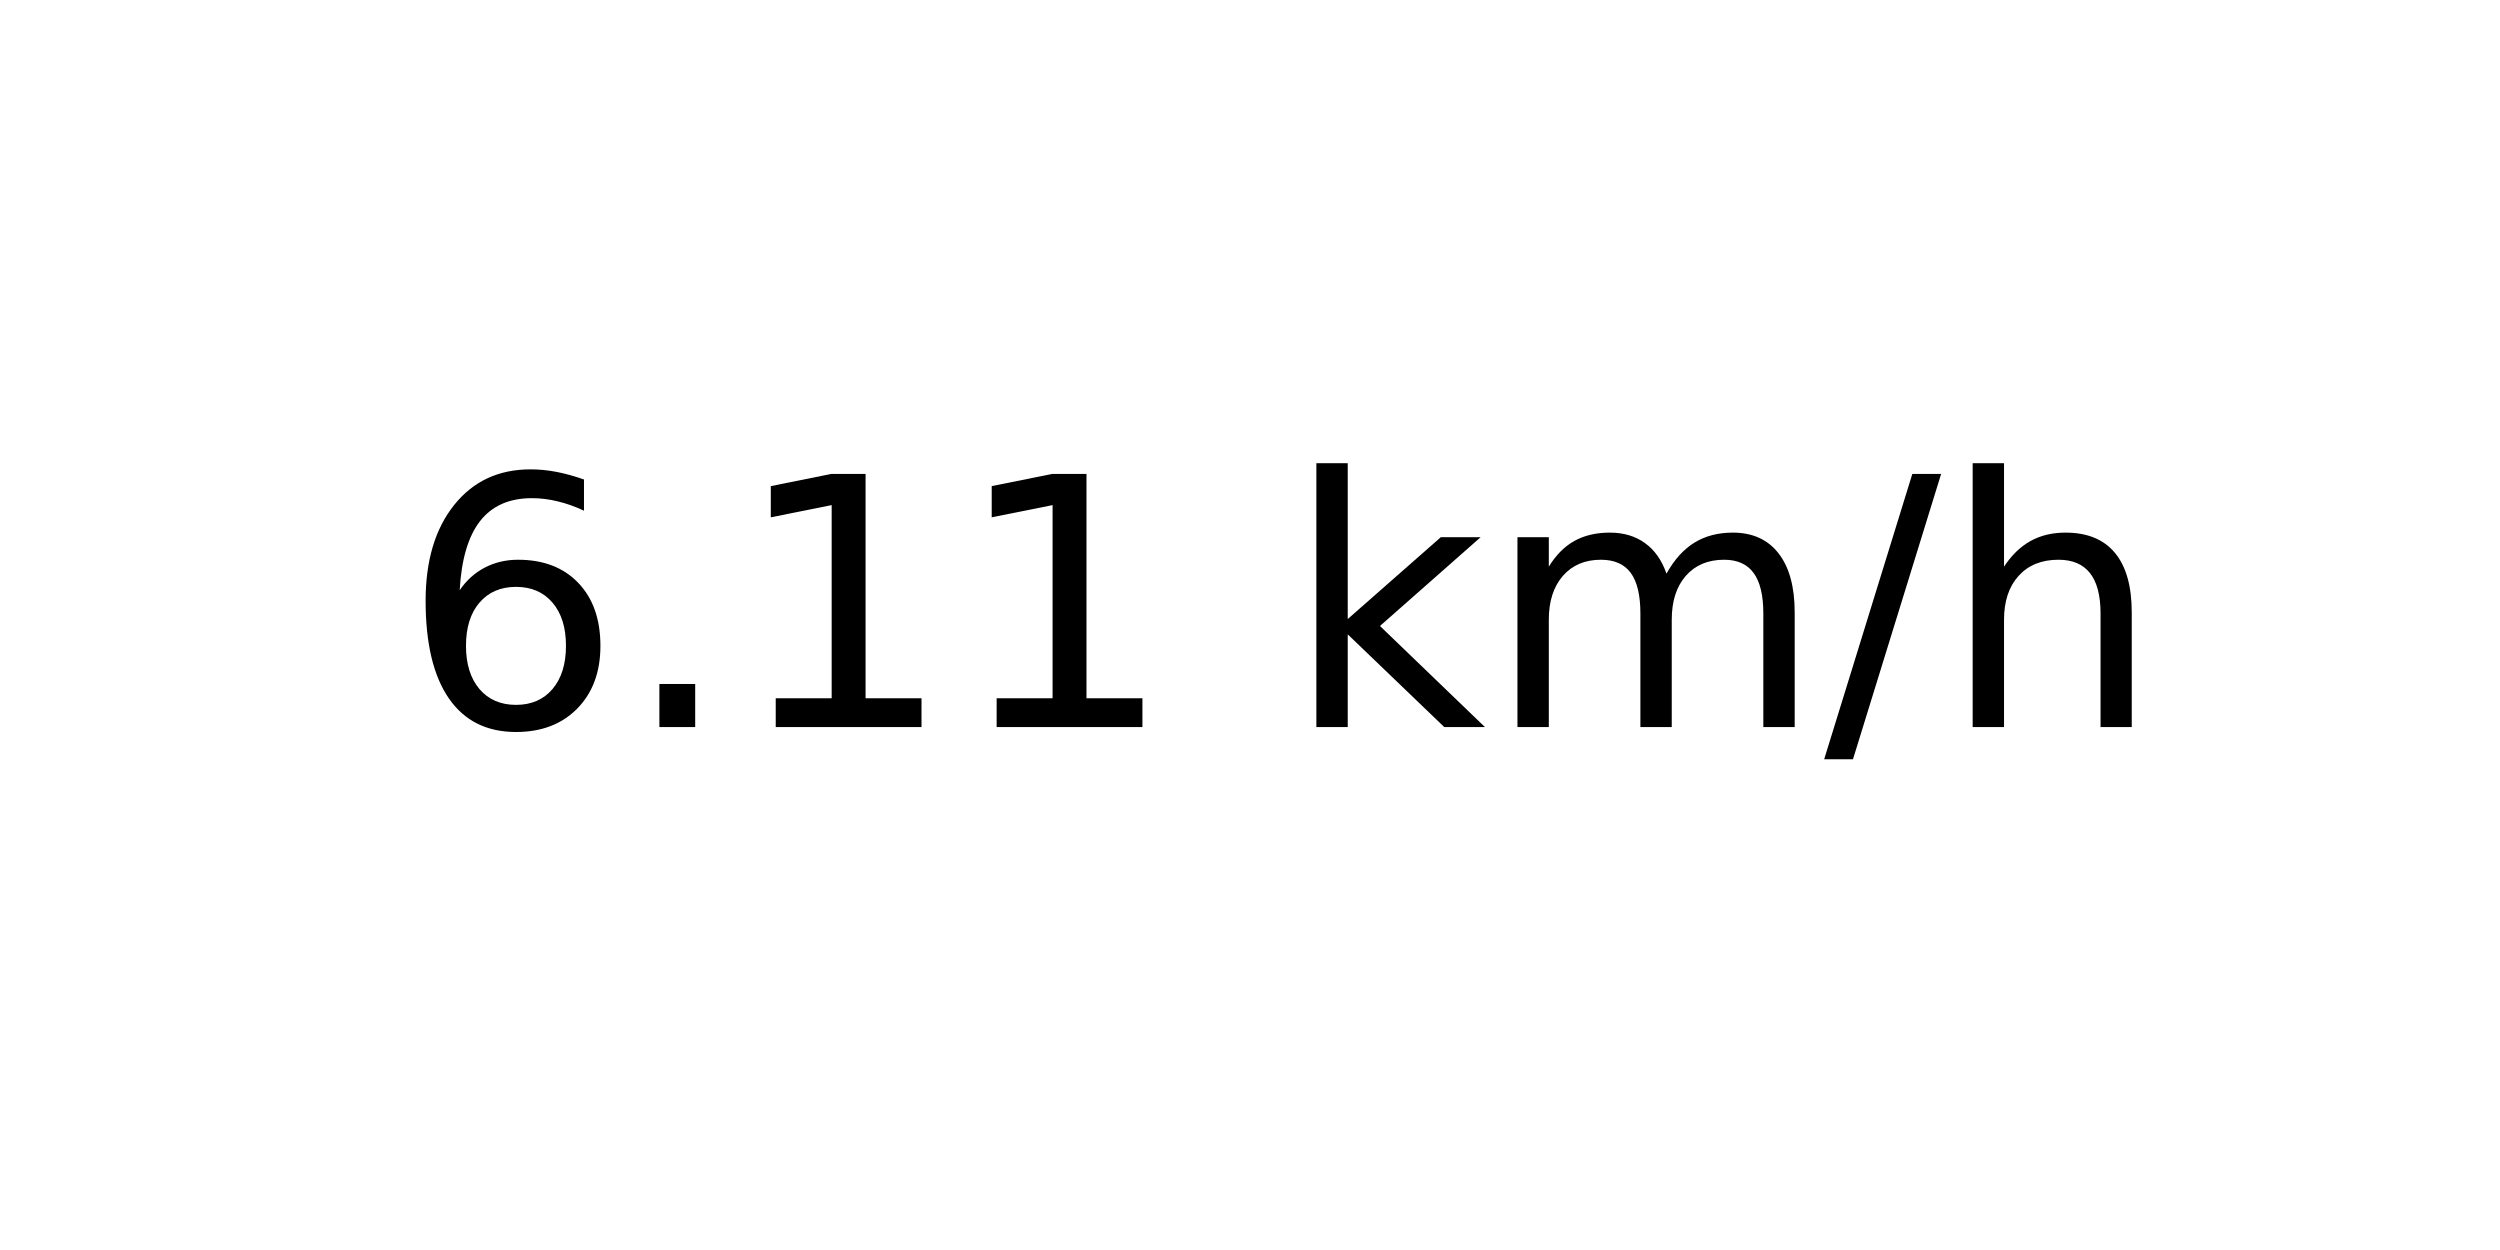
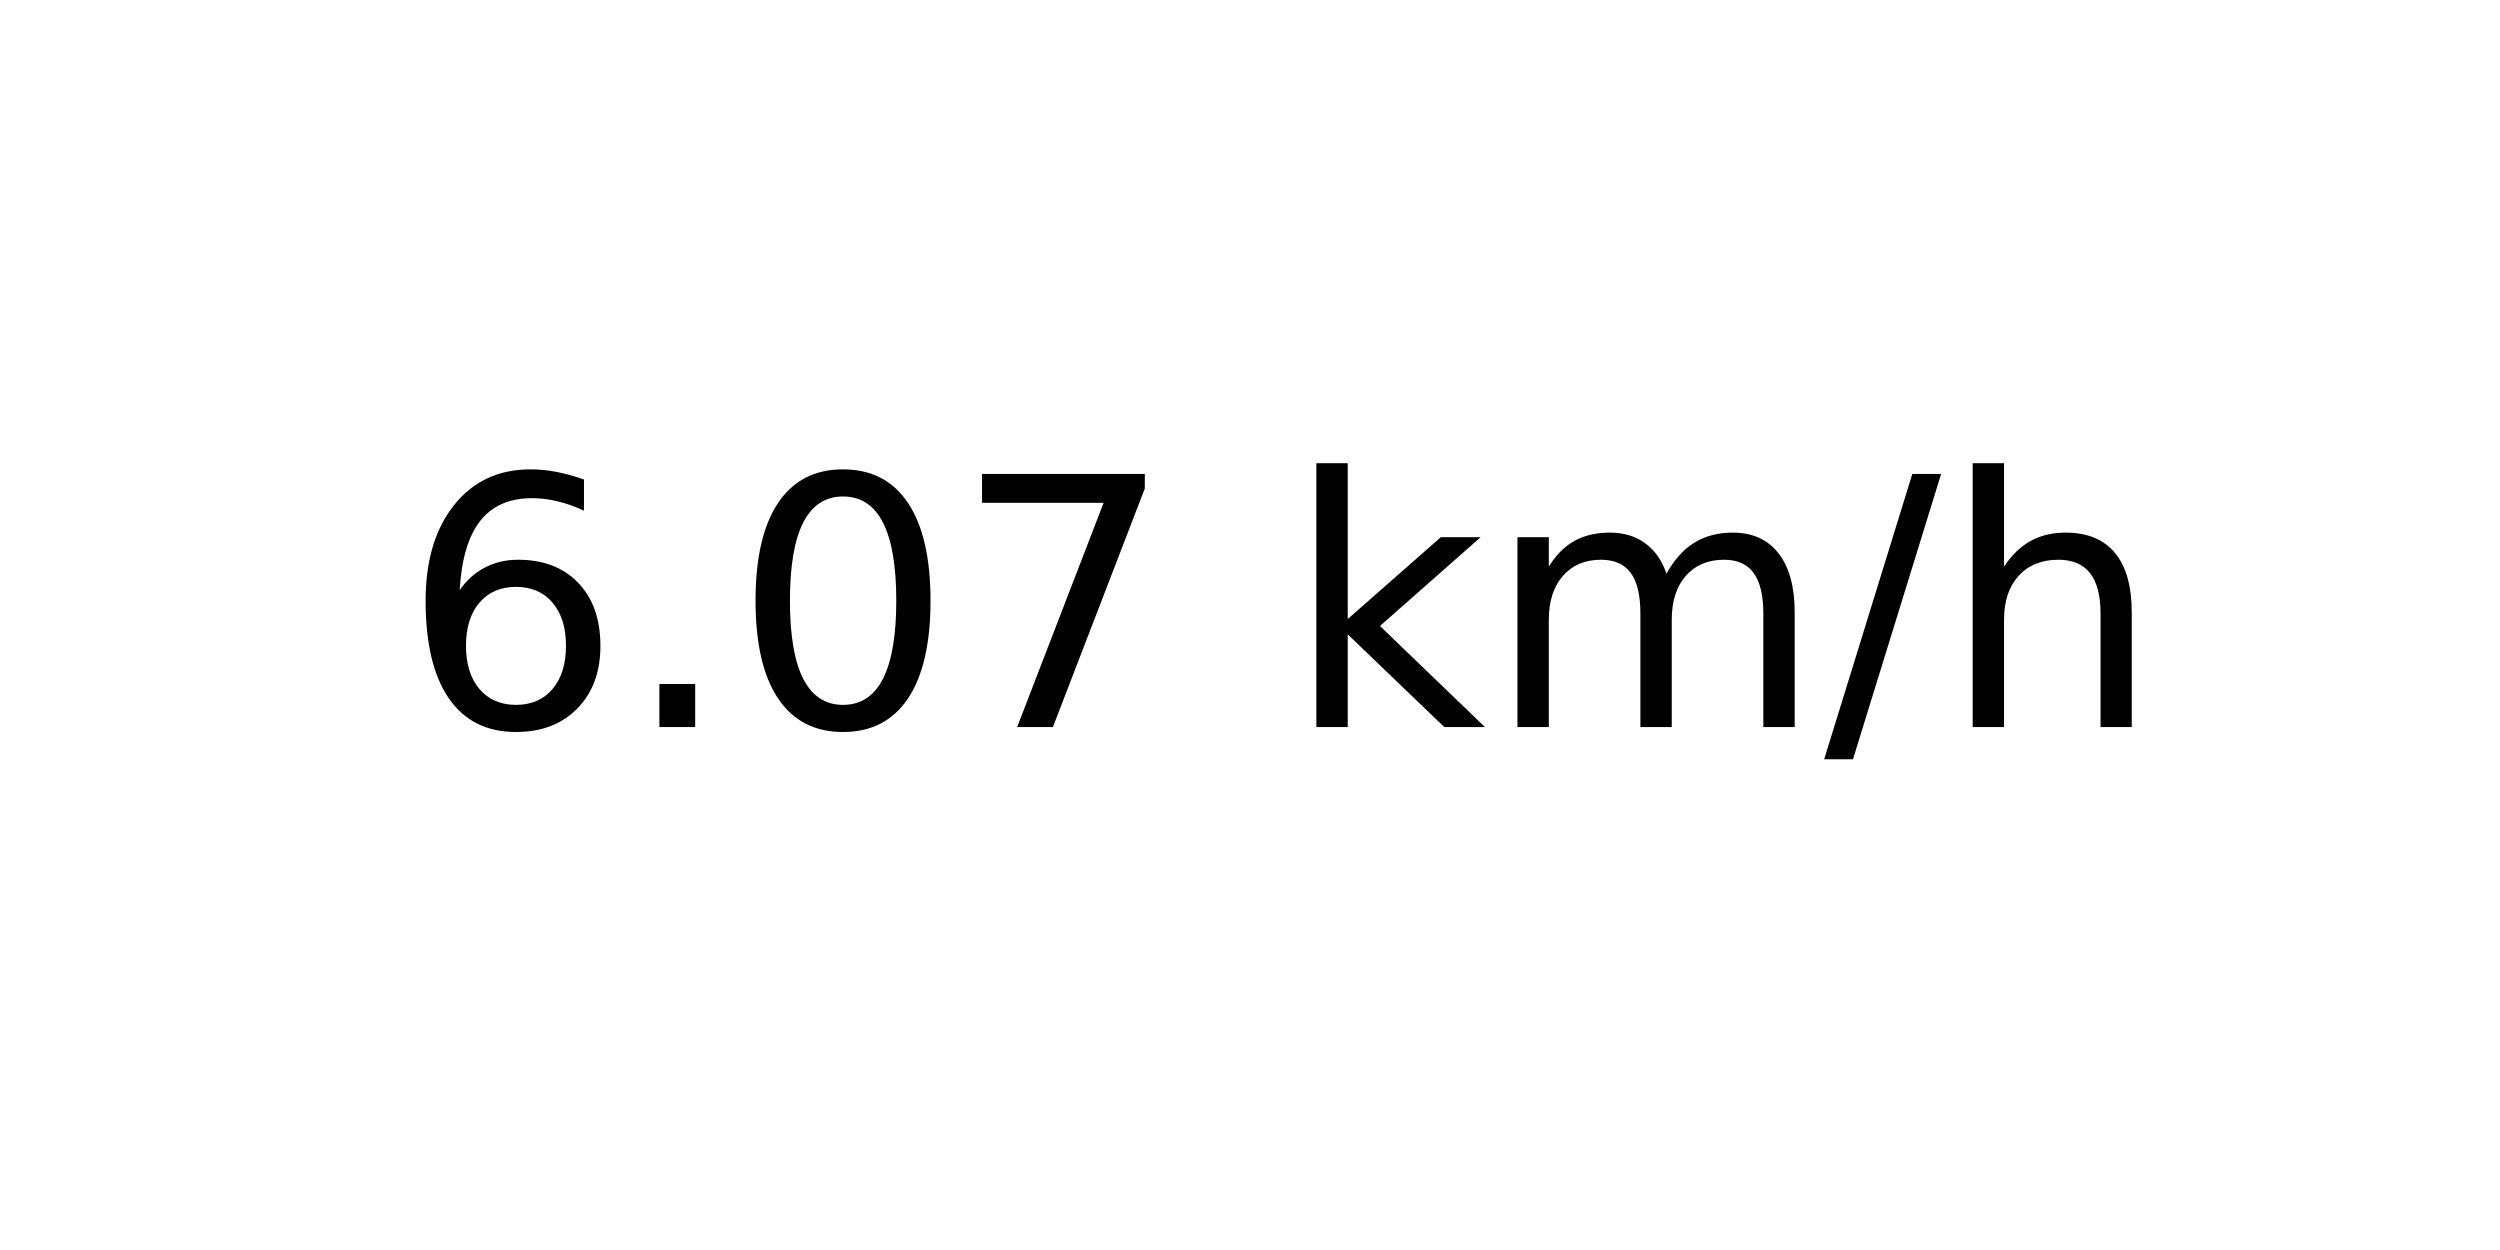
<svg xmlns="http://www.w3.org/2000/svg" xmlns:xlink="http://www.w3.org/1999/xlink" width="72pt" height="36pt" viewBox="0 0 72 36" version="1.1">
  <defs>
    <style type="text/css">*{stroke-linejoin: round; stroke-linecap: butt}</style>
  </defs>
  <g id="figure_1">
    <g id="axes_1">
      <g id="text_1">
        <g transform="translate(11.55937 20.93937) scale(0.1 -0.1)">
          <defs>
            <path id="DejaVuSans-36" d="M 2113 2584  Q 1688 2584 1439 2293  Q 1191 2003 1191 1497  Q 1191 994 1439 701  Q 1688 409 2113 409  Q 2538 409 2786 701  Q 3034 994 3034 1497  Q 3034 2003 2786 2293  Q 2538 2584 2113 2584  z M 3366 4563  L 3366 3988  Q 3128 4100 2886 4159  Q 2644 4219 2406 4219  Q 1781 4219 1451 3797  Q 1122 3375 1075 2522  Q 1259 2794 1537 2939  Q 1816 3084 2150 3084  Q 2853 3084 3261 2657  Q 3669 2231 3669 1497  Q 3669 778 3244 343  Q 2819 -91 2113 -91  Q 1303 -91 875 529  Q 447 1150 447 2328  Q 447 3434 972 4092  Q 1497 4750 2381 4750  Q 2619 4750 2861 4703  Q 3103 4656 3366 4563  z " transform="scale(0.015625)" />
            <path id="DejaVuSans-2e" d="M 684 794  L 1344 794  L 1344 0  L 684 0  L 684 794  z " transform="scale(0.015625)" />
-             <path id="DejaVuSans-31" d="M 794 531  L 1825 531  L 1825 4091  L 703 3866  L 703 4441  L 1819 4666  L 2450 4666  L 2450 531  L 3481 531  L 3481 0  L 794 0  L 794 531  z " transform="scale(0.015625)" />
+             <path id="DejaVuSans-30" d="M 2034 4250  Q 1547 4250 1301 3770  Q 1056 3291 1056 2328  Q 1056 1369 1301 889  Q 1547 409 2034 409  Q 2525 409 2770 889  Q 3016 1369 3016 2328  Q 3016 3291 2770 3770  Q 2525 4250 2034 4250  z M 2034 4750  Q 2819 4750 3233 4129  Q 3647 3509 3647 2328  Q 3647 1150 3233 529  Q 2819 -91 2034 -91  Q 1250 -91 836 529  Q 422 1150 422 2328  Q 422 3509 836 4129  Q 1250 4750 2034 4750  z " transform="scale(0.015625)" />
+             <path id="DejaVuSans-37" d="M 525 4666  L 3525 4666  L 3525 4397  L 1831 0  L 1172 0  L 2766 4134  L 525 4134  L 525 4666  z " transform="scale(0.015625)" />
            <path id="DejaVuSans-20" transform="scale(0.015625)" />
            <path id="DejaVuSans-6b" d="M 581 4863  L 1159 4863  L 1159 1991  L 2875 3500  L 3609 3500  L 1753 1863  L 3688 0  L 2938 0  L 1159 1709  L 1159 0  L 581 0  L 581 4863  z " transform="scale(0.015625)" />
            <path id="DejaVuSans-6d" d="M 3328 2828  Q 3544 3216 3844 3400  Q 4144 3584 4550 3584  Q 5097 3584 5394 3201  Q 5691 2819 5691 2113  L 5691 0  L 5113 0  L 5113 2094  Q 5113 2597 4934 2840  Q 4756 3084 4391 3084  Q 3944 3084 3684 2787  Q 3425 2491 3425 1978  L 3425 0  L 2847 0  L 2847 2094  Q 2847 2600 2669 2842  Q 2491 3084 2119 3084  Q 1678 3084 1418 2786  Q 1159 2488 1159 1978  L 1159 0  L 581 0  L 581 3500  L 1159 3500  L 1159 2956  Q 1356 3278 1631 3431  Q 1906 3584 2284 3584  Q 2666 3584 2933 3390  Q 3200 3197 3328 2828  z " transform="scale(0.015625)" />
            <path id="DejaVuSans-2f" d="M 1625 4666  L 2156 4666  L 531 -594  L 0 -594  L 1625 4666  z " transform="scale(0.015625)" />
            <path id="DejaVuSans-68" d="M 3513 2113  L 3513 0  L 2938 0  L 2938 2094  Q 2938 2591 2744 2837  Q 2550 3084 2163 3084  Q 1697 3084 1428 2787  Q 1159 2491 1159 1978  L 1159 0  L 581 0  L 581 4863  L 1159 4863  L 1159 2956  Q 1366 3272 1645 3428  Q 1925 3584 2291 3584  Q 2894 3584 3203 3211  Q 3513 2838 3513 2113  z " transform="scale(0.015625)" />
          </defs>
          <use xlink:href="#DejaVuSans-36" />
          <use xlink:href="#DejaVuSans-2e" x="63.623" />
-           <use xlink:href="#DejaVuSans-31" x="95.41" />
-           <use xlink:href="#DejaVuSans-31" x="159.033" />
+           <use xlink:href="#DejaVuSans-30" x="95.41" />
+           <use xlink:href="#DejaVuSans-37" x="159.033" />
          <use xlink:href="#DejaVuSans-20" x="222.656" />
          <use xlink:href="#DejaVuSans-6b" x="254.443" />
          <use xlink:href="#DejaVuSans-6d" x="312.354" />
          <use xlink:href="#DejaVuSans-2f" x="409.766" />
          <use xlink:href="#DejaVuSans-68" x="443.457" />
        </g>
      </g>
    </g>
  </g>
</svg>
